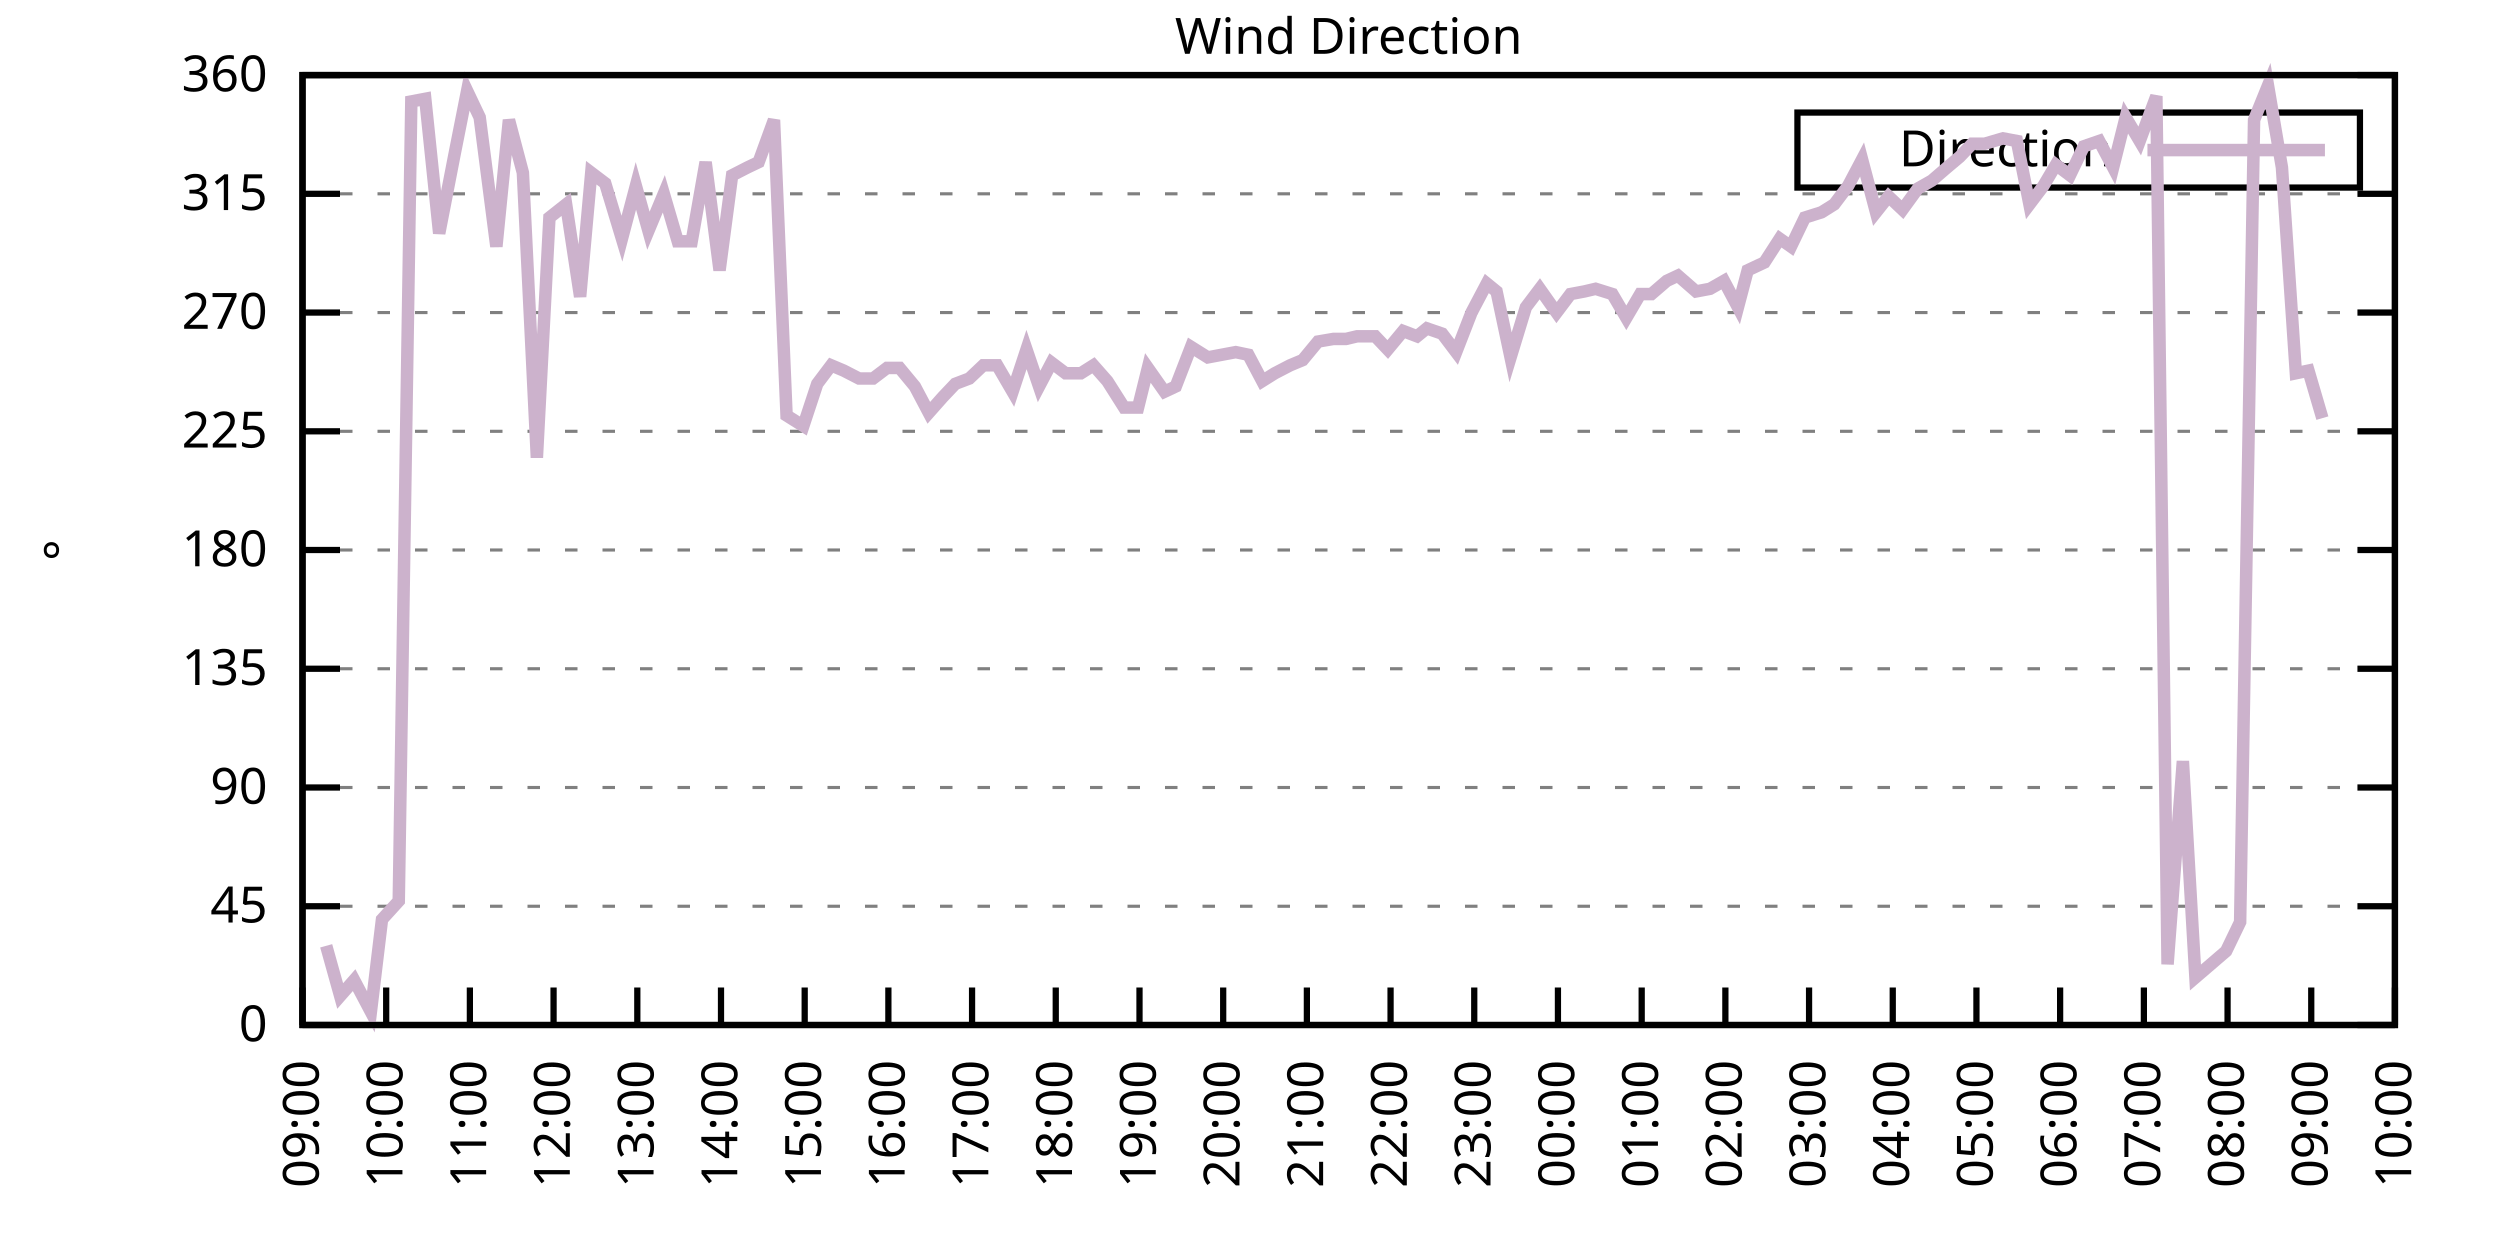
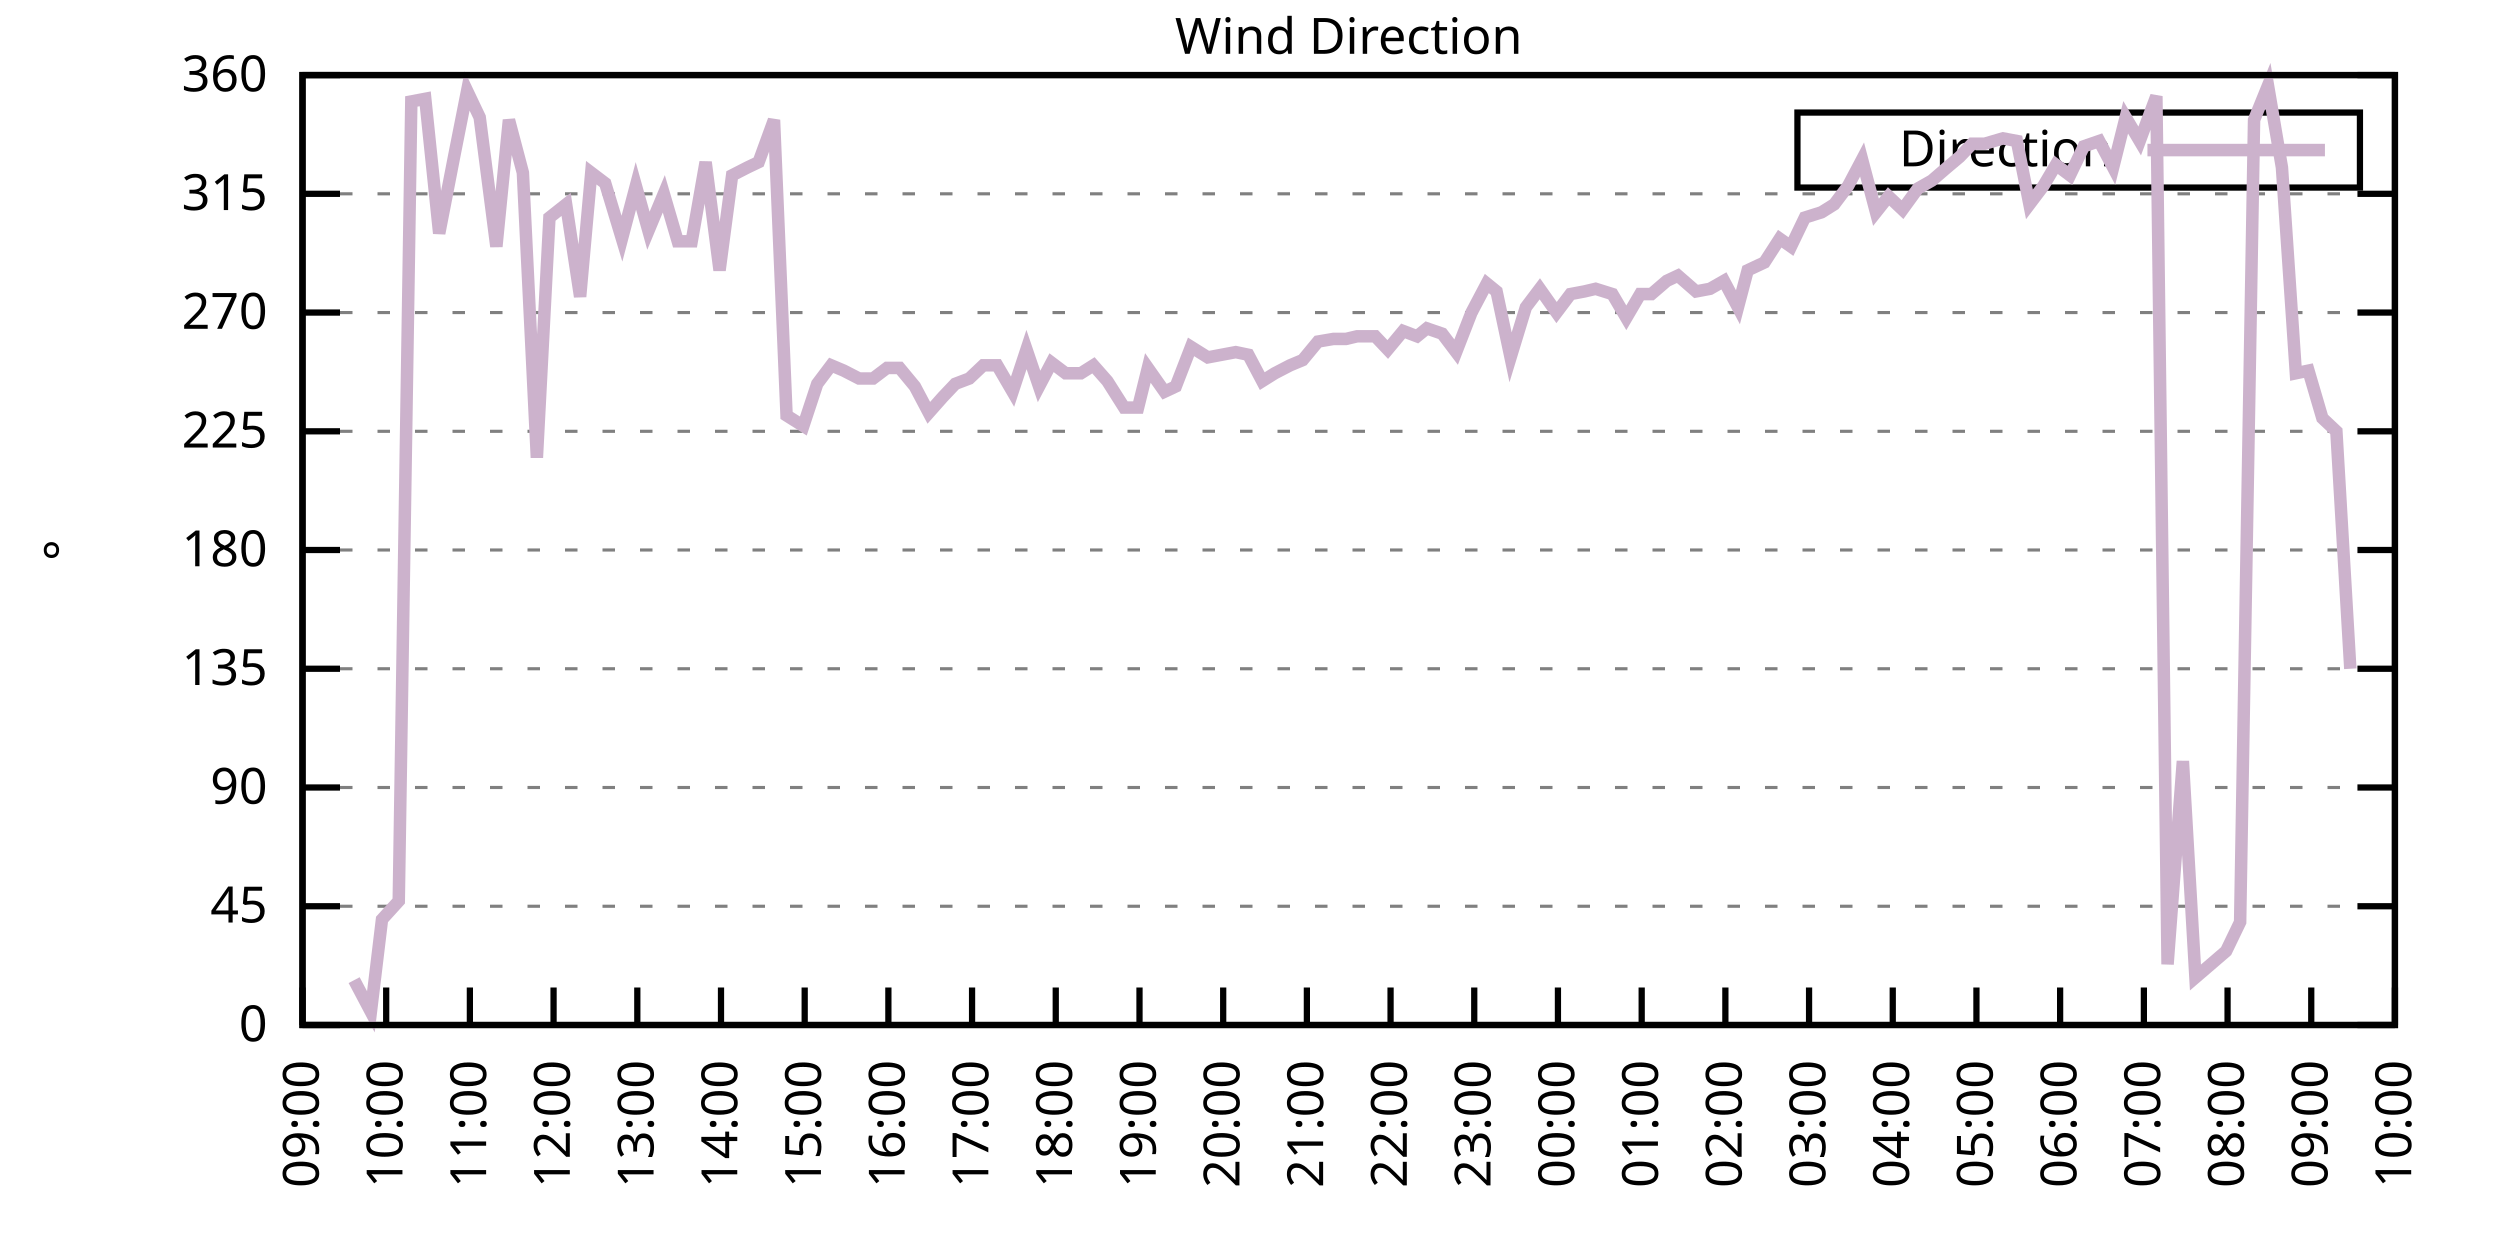
<svg xmlns="http://www.w3.org/2000/svg" xmlns:xlink="http://www.w3.org/1999/xlink" width="400" height="200" viewBox="0 0 400 200">
  <g id="gnuplot_canvas">
    <rect x="0" y="0" width="400" height="200" fill="none" />
    <defs>
      <circle id="gpDot" r="0.5" stroke-width="0.5" stroke="currentColor" />
      <path id="gpPt0" stroke-width="0.333" stroke="currentColor" d="M-1,0 h2 M0,-1 v2" />
      <path id="gpPt1" stroke-width="0.333" stroke="currentColor" d="M-1,-1 L1,1 M1,-1 L-1,1" />
      <path id="gpPt2" stroke-width="0.333" stroke="currentColor" d="M-1,0 L1,0 M0,-1 L0,1 M-1,-1 L1,1 M-1,1 L1,-1" />
      <rect id="gpPt3" stroke-width="0.333" stroke="currentColor" x="-1" y="-1" width="2" height="2" />
      <rect id="gpPt4" stroke-width="0.333" stroke="currentColor" fill="currentColor" x="-1" y="-1" width="2" height="2" />
      <circle id="gpPt5" stroke-width="0.333" stroke="currentColor" cx="0" cy="0" r="1" />
      <use xlink:href="#gpPt5" id="gpPt6" fill="currentColor" stroke="none" />
      <path id="gpPt7" stroke-width="0.333" stroke="currentColor" d="M0,-1.33 L-1.33,0.67 L1.33,0.67 z" />
      <use xlink:href="#gpPt7" id="gpPt8" fill="currentColor" stroke="none" />
      <use xlink:href="#gpPt7" id="gpPt9" stroke="currentColor" transform="rotate(180)" />
      <use xlink:href="#gpPt9" id="gpPt10" fill="currentColor" stroke="none" />
      <use xlink:href="#gpPt3" id="gpPt11" stroke="currentColor" transform="rotate(45)" />
      <use xlink:href="#gpPt11" id="gpPt12" fill="currentColor" stroke="none" />
      <path id="gpPt13" stroke-width="0.333" stroke="currentColor" d="M0,1.330 L1.265,0.411 L0.782,-1.067 L-0.782,-1.076 L-1.265,0.411 z" />
      <use xlink:href="#gpPt13" id="gpPt14" fill="currentColor" stroke="none" />
      <filter id="textbox" filterUnits="objectBoundingBox" x="0" y="0" height="1" width="1">
        <feFlood flood-color="white" flood-opacity="1" result="bgnd" />
        <feComposite in="SourceGraphic" in2="bgnd" operator="atop" />
      </filter>
      <filter id="greybox" filterUnits="objectBoundingBox" x="0" y="0" height="1" width="1">
        <feFlood flood-color="lightgrey" flood-opacity="1" result="grey" />
        <feComposite in="SourceGraphic" in2="grey" operator="atop" />
      </filter>
    </defs>
    <g fill="none" color="white" stroke="currentColor" stroke-width="1.00" stroke-linecap="butt" stroke-linejoin="miter">
</g>
    <g fill="none" color="black" stroke="currentColor" stroke-width="1.00" stroke-linecap="butt" stroke-linejoin="miter">
      <g stroke="none" shape-rendering="crispEdges">
        <polygon fill="rgb(255, 255, 255)" points="48.40,164.00 383.18,164.00 383.18,12.02 48.40,12.02 " />
      </g>
    </g>
    <g fill="none" color="black" stroke="currentColor" stroke-width="1.00" stroke-linecap="butt" stroke-linejoin="miter">
</g>
    <g fill="none" color="black" stroke="black" stroke-width="0.50" stroke-linecap="butt" stroke-linejoin="miter">
</g>
    <g fill="none" color="gray" stroke="currentColor" stroke-width="0.50" stroke-linecap="butt" stroke-linejoin="miter">
      <path stroke="gray" stroke-dasharray="2,4" class="gridline" d="M48.40,164.00 L383.19,164.00  " />
    </g>
    <g fill="none" color="gray" stroke="gray" stroke-width="1.00" stroke-linecap="butt" stroke-linejoin="miter">
</g>
    <g fill="none" color="black" stroke="currentColor" stroke-width="1.00" stroke-linecap="butt" stroke-linejoin="miter">
      <path stroke="black" d="M48.40,164.00 L54.40,164.00 M383.19,164.00 L377.19,164.00  " />
      <g transform="translate(42.80,166.60)" stroke="none" fill="black" font-family="Sans" font-size="8.00" text-anchor="end">
        <text>
          <tspan font-family="Sans"> 0</tspan>
        </text>
      </g>
    </g>
    <g fill="none" color="black" stroke="currentColor" stroke-width="1.00" stroke-linecap="butt" stroke-linejoin="miter">
</g>
    <g fill="none" color="black" stroke="black" stroke-width="0.50" stroke-linecap="butt" stroke-linejoin="miter">
</g>
    <g fill="none" color="gray" stroke="currentColor" stroke-width="0.50" stroke-linecap="butt" stroke-linejoin="miter">
      <path stroke="gray" stroke-dasharray="2,4" class="gridline" d="M48.40,145.00 L383.19,145.00  " />
    </g>
    <g fill="none" color="gray" stroke="gray" stroke-width="1.00" stroke-linecap="butt" stroke-linejoin="miter">
</g>
    <g fill="none" color="black" stroke="currentColor" stroke-width="1.00" stroke-linecap="butt" stroke-linejoin="miter">
      <path stroke="black" d="M48.40,145.00 L54.40,145.00 M383.19,145.00 L377.19,145.00  " />
      <g transform="translate(42.80,147.60)" stroke="none" fill="black" font-family="Sans" font-size="8.00" text-anchor="end">
        <text>
          <tspan font-family="Sans"> 45</tspan>
        </text>
      </g>
    </g>
    <g fill="none" color="black" stroke="currentColor" stroke-width="1.00" stroke-linecap="butt" stroke-linejoin="miter">
</g>
    <g fill="none" color="black" stroke="black" stroke-width="0.50" stroke-linecap="butt" stroke-linejoin="miter">
</g>
    <g fill="none" color="gray" stroke="currentColor" stroke-width="0.50" stroke-linecap="butt" stroke-linejoin="miter">
      <path stroke="gray" stroke-dasharray="2,4" class="gridline" d="M48.40,126.00 L383.19,126.00  " />
    </g>
    <g fill="none" color="gray" stroke="gray" stroke-width="1.00" stroke-linecap="butt" stroke-linejoin="miter">
</g>
    <g fill="none" color="black" stroke="currentColor" stroke-width="1.00" stroke-linecap="butt" stroke-linejoin="miter">
      <path stroke="black" d="M48.40,126.00 L54.40,126.00 M383.19,126.00 L377.19,126.00  " />
      <g transform="translate(42.80,128.60)" stroke="none" fill="black" font-family="Sans" font-size="8.00" text-anchor="end">
        <text>
          <tspan font-family="Sans"> 90</tspan>
        </text>
      </g>
    </g>
    <g fill="none" color="black" stroke="currentColor" stroke-width="1.00" stroke-linecap="butt" stroke-linejoin="miter">
</g>
    <g fill="none" color="black" stroke="black" stroke-width="0.50" stroke-linecap="butt" stroke-linejoin="miter">
</g>
    <g fill="none" color="gray" stroke="currentColor" stroke-width="0.50" stroke-linecap="butt" stroke-linejoin="miter">
      <path stroke="gray" stroke-dasharray="2,4" class="gridline" d="M48.40,107.00 L383.19,107.00  " />
    </g>
    <g fill="none" color="gray" stroke="gray" stroke-width="1.00" stroke-linecap="butt" stroke-linejoin="miter">
</g>
    <g fill="none" color="black" stroke="currentColor" stroke-width="1.00" stroke-linecap="butt" stroke-linejoin="miter">
      <path stroke="black" d="M48.40,107.00 L54.40,107.00 M383.19,107.00 L377.19,107.00  " />
      <g transform="translate(42.80,109.60)" stroke="none" fill="black" font-family="Sans" font-size="8.00" text-anchor="end">
        <text>
          <tspan font-family="Sans"> 135</tspan>
        </text>
      </g>
    </g>
    <g fill="none" color="black" stroke="currentColor" stroke-width="1.00" stroke-linecap="butt" stroke-linejoin="miter">
</g>
    <g fill="none" color="black" stroke="black" stroke-width="0.50" stroke-linecap="butt" stroke-linejoin="miter">
</g>
    <g fill="none" color="gray" stroke="currentColor" stroke-width="0.50" stroke-linecap="butt" stroke-linejoin="miter">
      <path stroke="gray" stroke-dasharray="2,4" class="gridline" d="M48.40,88.00 L383.19,88.00  " />
    </g>
    <g fill="none" color="gray" stroke="gray" stroke-width="1.00" stroke-linecap="butt" stroke-linejoin="miter">
</g>
    <g fill="none" color="black" stroke="currentColor" stroke-width="1.00" stroke-linecap="butt" stroke-linejoin="miter">
      <path stroke="black" d="M48.40,88.00 L54.40,88.00 M383.19,88.00 L377.19,88.00  " />
      <g transform="translate(42.80,90.60)" stroke="none" fill="black" font-family="Sans" font-size="8.00" text-anchor="end">
        <text>
          <tspan font-family="Sans"> 180</tspan>
        </text>
      </g>
    </g>
    <g fill="none" color="black" stroke="currentColor" stroke-width="1.00" stroke-linecap="butt" stroke-linejoin="miter">
</g>
    <g fill="none" color="black" stroke="black" stroke-width="0.50" stroke-linecap="butt" stroke-linejoin="miter">
</g>
    <g fill="none" color="gray" stroke="currentColor" stroke-width="0.50" stroke-linecap="butt" stroke-linejoin="miter">
      <path stroke="gray" stroke-dasharray="2,4" class="gridline" d="M48.40,69.01 L383.19,69.01  " />
    </g>
    <g fill="none" color="gray" stroke="gray" stroke-width="1.00" stroke-linecap="butt" stroke-linejoin="miter">
</g>
    <g fill="none" color="black" stroke="currentColor" stroke-width="1.00" stroke-linecap="butt" stroke-linejoin="miter">
      <path stroke="black" d="M48.40,69.01 L54.40,69.01 M383.19,69.01 L377.19,69.01  " />
      <g transform="translate(42.80,71.61)" stroke="none" fill="black" font-family="Sans" font-size="8.00" text-anchor="end">
        <text>
          <tspan font-family="Sans"> 225</tspan>
        </text>
      </g>
    </g>
    <g fill="none" color="black" stroke="currentColor" stroke-width="1.00" stroke-linecap="butt" stroke-linejoin="miter">
</g>
    <g fill="none" color="black" stroke="black" stroke-width="0.50" stroke-linecap="butt" stroke-linejoin="miter">
</g>
    <g fill="none" color="gray" stroke="currentColor" stroke-width="0.50" stroke-linecap="butt" stroke-linejoin="miter">
      <path stroke="gray" stroke-dasharray="2,4" class="gridline" d="M48.40,50.01 L383.19,50.01  " />
    </g>
    <g fill="none" color="gray" stroke="gray" stroke-width="1.00" stroke-linecap="butt" stroke-linejoin="miter">
</g>
    <g fill="none" color="black" stroke="currentColor" stroke-width="1.00" stroke-linecap="butt" stroke-linejoin="miter">
      <path stroke="black" d="M48.40,50.01 L54.40,50.01 M383.19,50.01 L377.19,50.01  " />
      <g transform="translate(42.80,52.61)" stroke="none" fill="black" font-family="Sans" font-size="8.00" text-anchor="end">
        <text>
          <tspan font-family="Sans"> 270</tspan>
        </text>
      </g>
    </g>
    <g fill="none" color="black" stroke="currentColor" stroke-width="1.00" stroke-linecap="butt" stroke-linejoin="miter">
</g>
    <g fill="none" color="black" stroke="black" stroke-width="0.50" stroke-linecap="butt" stroke-linejoin="miter">
</g>
    <g fill="none" color="gray" stroke="currentColor" stroke-width="0.50" stroke-linecap="butt" stroke-linejoin="miter">
      <path stroke="gray" stroke-dasharray="2,4" class="gridline" d="M48.40,31.01 L383.19,31.01  " />
    </g>
    <g fill="none" color="gray" stroke="gray" stroke-width="1.00" stroke-linecap="butt" stroke-linejoin="miter">
</g>
    <g fill="none" color="black" stroke="currentColor" stroke-width="1.00" stroke-linecap="butt" stroke-linejoin="miter">
      <path stroke="black" d="M48.40,31.01 L54.40,31.01 M383.19,31.01 L377.19,31.01  " />
      <g transform="translate(42.80,33.61)" stroke="none" fill="black" font-family="Sans" font-size="8.00" text-anchor="end">
        <text>
          <tspan font-family="Sans"> 315</tspan>
        </text>
      </g>
    </g>
    <g fill="none" color="black" stroke="currentColor" stroke-width="1.00" stroke-linecap="butt" stroke-linejoin="miter">
</g>
    <g fill="none" color="black" stroke="black" stroke-width="0.50" stroke-linecap="butt" stroke-linejoin="miter">
</g>
    <g fill="none" color="gray" stroke="currentColor" stroke-width="0.50" stroke-linecap="butt" stroke-linejoin="miter">
      <path stroke="gray" stroke-dasharray="2,4" class="gridline" d="M48.40,12.01 L383.19,12.01  " />
    </g>
    <g fill="none" color="gray" stroke="gray" stroke-width="1.00" stroke-linecap="butt" stroke-linejoin="miter">
</g>
    <g fill="none" color="black" stroke="currentColor" stroke-width="1.00" stroke-linecap="butt" stroke-linejoin="miter">
      <path stroke="black" d="M48.40,12.01 L54.40,12.01 M383.19,12.01 L377.19,12.01  " />
      <g transform="translate(42.80,14.61)" stroke="none" fill="black" font-family="Sans" font-size="8.00" text-anchor="end">
        <text>
          <tspan font-family="Sans"> 360</tspan>
        </text>
      </g>
    </g>
    <g fill="none" color="black" stroke="currentColor" stroke-width="1.00" stroke-linecap="butt" stroke-linejoin="miter">
      <path stroke="black" d="M48.40,164.00 L48.40,158.00  " />
      <g transform="translate(51.00,169.60) rotate(270.00)" stroke="none" fill="black" font-family="Sans" font-size="8.00" text-anchor="end">
        <text>
          <tspan font-family="Sans">09:00</tspan>
        </text>
      </g>
    </g>
    <g fill="none" color="black" stroke="currentColor" stroke-width="1.00" stroke-linecap="butt" stroke-linejoin="miter">
      <path stroke="black" d="M61.79,164.00 L61.79,158.00  " />
      <g transform="translate(64.39,169.60) rotate(270.00)" stroke="none" fill="black" font-family="Sans" font-size="8.00" text-anchor="end">
        <text>
          <tspan font-family="Sans">10:00</tspan>
        </text>
      </g>
    </g>
    <g fill="none" color="black" stroke="currentColor" stroke-width="1.00" stroke-linecap="butt" stroke-linejoin="miter">
      <path stroke="black" d="M75.18,164.00 L75.18,158.00  " />
      <g transform="translate(77.78,169.60) rotate(270.00)" stroke="none" fill="black" font-family="Sans" font-size="8.00" text-anchor="end">
        <text>
          <tspan font-family="Sans">11:00</tspan>
        </text>
      </g>
    </g>
    <g fill="none" color="black" stroke="currentColor" stroke-width="1.00" stroke-linecap="butt" stroke-linejoin="miter">
      <path stroke="black" d="M88.57,164.00 L88.57,158.00  " />
      <g transform="translate(91.17,169.60) rotate(270.00)" stroke="none" fill="black" font-family="Sans" font-size="8.00" text-anchor="end">
        <text>
          <tspan font-family="Sans">12:00</tspan>
        </text>
      </g>
    </g>
    <g fill="none" color="black" stroke="currentColor" stroke-width="1.00" stroke-linecap="butt" stroke-linejoin="miter">
      <path stroke="black" d="M101.97,164.00 L101.97,158.00  " />
      <g transform="translate(104.57,169.60) rotate(270.00)" stroke="none" fill="black" font-family="Sans" font-size="8.00" text-anchor="end">
        <text>
          <tspan font-family="Sans">13:00</tspan>
        </text>
      </g>
    </g>
    <g fill="none" color="black" stroke="currentColor" stroke-width="1.00" stroke-linecap="butt" stroke-linejoin="miter">
      <path stroke="black" d="M115.36,164.00 L115.36,158.00  " />
      <g transform="translate(117.96,169.60) rotate(270.00)" stroke="none" fill="black" font-family="Sans" font-size="8.00" text-anchor="end">
        <text>
          <tspan font-family="Sans">14:00</tspan>
        </text>
      </g>
    </g>
    <g fill="none" color="black" stroke="currentColor" stroke-width="1.00" stroke-linecap="butt" stroke-linejoin="miter">
      <path stroke="black" d="M128.75,164.00 L128.75,158.00  " />
      <g transform="translate(131.35,169.60) rotate(270.00)" stroke="none" fill="black" font-family="Sans" font-size="8.00" text-anchor="end">
        <text>
          <tspan font-family="Sans">15:00</tspan>
        </text>
      </g>
    </g>
    <g fill="none" color="black" stroke="currentColor" stroke-width="1.00" stroke-linecap="butt" stroke-linejoin="miter">
      <path stroke="black" d="M142.14,164.00 L142.14,158.00  " />
      <g transform="translate(144.74,169.60) rotate(270.00)" stroke="none" fill="black" font-family="Sans" font-size="8.00" text-anchor="end">
        <text>
          <tspan font-family="Sans">16:00</tspan>
        </text>
      </g>
    </g>
    <g fill="none" color="black" stroke="currentColor" stroke-width="1.00" stroke-linecap="butt" stroke-linejoin="miter">
      <path stroke="black" d="M155.53,164.00 L155.53,158.00  " />
      <g transform="translate(158.13,169.60) rotate(270.00)" stroke="none" fill="black" font-family="Sans" font-size="8.00" text-anchor="end">
        <text>
          <tspan font-family="Sans">17:00</tspan>
        </text>
      </g>
    </g>
    <g fill="none" color="black" stroke="currentColor" stroke-width="1.00" stroke-linecap="butt" stroke-linejoin="miter">
      <path stroke="black" d="M168.92,164.00 L168.92,158.00  " />
      <g transform="translate(171.52,169.60) rotate(270.00)" stroke="none" fill="black" font-family="Sans" font-size="8.00" text-anchor="end">
        <text>
          <tspan font-family="Sans">18:00</tspan>
        </text>
      </g>
    </g>
    <g fill="none" color="black" stroke="currentColor" stroke-width="1.00" stroke-linecap="butt" stroke-linejoin="miter">
      <path stroke="black" d="M182.32,164.00 L182.32,158.00  " />
      <g transform="translate(184.92,169.60) rotate(270.00)" stroke="none" fill="black" font-family="Sans" font-size="8.00" text-anchor="end">
        <text>
          <tspan font-family="Sans">19:00</tspan>
        </text>
      </g>
    </g>
    <g fill="none" color="black" stroke="currentColor" stroke-width="1.00" stroke-linecap="butt" stroke-linejoin="miter">
      <path stroke="black" d="M195.71,164.00 L195.71,158.00  " />
      <g transform="translate(198.31,169.60) rotate(270.00)" stroke="none" fill="black" font-family="Sans" font-size="8.00" text-anchor="end">
        <text>
          <tspan font-family="Sans">20:00</tspan>
        </text>
      </g>
    </g>
    <g fill="none" color="black" stroke="currentColor" stroke-width="1.00" stroke-linecap="butt" stroke-linejoin="miter">
      <path stroke="black" d="M209.10,164.00 L209.10,158.00  " />
      <g transform="translate(211.70,169.60) rotate(270.00)" stroke="none" fill="black" font-family="Sans" font-size="8.00" text-anchor="end">
        <text>
          <tspan font-family="Sans">21:00</tspan>
        </text>
      </g>
    </g>
    <g fill="none" color="black" stroke="currentColor" stroke-width="1.00" stroke-linecap="butt" stroke-linejoin="miter">
      <path stroke="black" d="M222.49,164.00 L222.49,158.00  " />
      <g transform="translate(225.09,169.60) rotate(270.00)" stroke="none" fill="black" font-family="Sans" font-size="8.00" text-anchor="end">
        <text>
          <tspan font-family="Sans">22:00</tspan>
        </text>
      </g>
    </g>
    <g fill="none" color="black" stroke="currentColor" stroke-width="1.00" stroke-linecap="butt" stroke-linejoin="miter">
      <path stroke="black" d="M235.88,164.00 L235.88,158.00  " />
      <g transform="translate(238.48,169.60) rotate(270.00)" stroke="none" fill="black" font-family="Sans" font-size="8.00" text-anchor="end">
        <text>
          <tspan font-family="Sans">23:00</tspan>
        </text>
      </g>
    </g>
    <g fill="none" color="black" stroke="currentColor" stroke-width="1.00" stroke-linecap="butt" stroke-linejoin="miter">
      <path stroke="black" d="M249.27,164.00 L249.27,158.00  " />
      <g transform="translate(251.87,169.60) rotate(270.00)" stroke="none" fill="black" font-family="Sans" font-size="8.00" text-anchor="end">
        <text>
          <tspan font-family="Sans">00:00</tspan>
        </text>
      </g>
    </g>
    <g fill="none" color="black" stroke="currentColor" stroke-width="1.00" stroke-linecap="butt" stroke-linejoin="miter">
      <path stroke="black" d="M262.67,164.00 L262.67,158.00  " />
      <g transform="translate(265.27,169.60) rotate(270.00)" stroke="none" fill="black" font-family="Sans" font-size="8.00" text-anchor="end">
        <text>
          <tspan font-family="Sans">01:00</tspan>
        </text>
      </g>
    </g>
    <g fill="none" color="black" stroke="currentColor" stroke-width="1.00" stroke-linecap="butt" stroke-linejoin="miter">
      <path stroke="black" d="M276.06,164.00 L276.06,158.00  " />
      <g transform="translate(278.66,169.60) rotate(270.00)" stroke="none" fill="black" font-family="Sans" font-size="8.00" text-anchor="end">
        <text>
          <tspan font-family="Sans">02:00</tspan>
        </text>
      </g>
    </g>
    <g fill="none" color="black" stroke="currentColor" stroke-width="1.00" stroke-linecap="butt" stroke-linejoin="miter">
      <path stroke="black" d="M289.45,164.00 L289.45,158.00  " />
      <g transform="translate(292.05,169.60) rotate(270.00)" stroke="none" fill="black" font-family="Sans" font-size="8.00" text-anchor="end">
        <text>
          <tspan font-family="Sans">03:00</tspan>
        </text>
      </g>
    </g>
    <g fill="none" color="black" stroke="currentColor" stroke-width="1.00" stroke-linecap="butt" stroke-linejoin="miter">
      <path stroke="black" d="M302.84,164.00 L302.84,158.00  " />
      <g transform="translate(305.44,169.60) rotate(270.00)" stroke="none" fill="black" font-family="Sans" font-size="8.00" text-anchor="end">
        <text>
          <tspan font-family="Sans">04:00</tspan>
        </text>
      </g>
    </g>
    <g fill="none" color="black" stroke="currentColor" stroke-width="1.00" stroke-linecap="butt" stroke-linejoin="miter">
      <path stroke="black" d="M316.23,164.00 L316.23,158.00  " />
      <g transform="translate(318.83,169.60) rotate(270.00)" stroke="none" fill="black" font-family="Sans" font-size="8.00" text-anchor="end">
        <text>
          <tspan font-family="Sans">05:00</tspan>
        </text>
      </g>
    </g>
    <g fill="none" color="black" stroke="currentColor" stroke-width="1.00" stroke-linecap="butt" stroke-linejoin="miter">
      <path stroke="black" d="M329.62,164.00 L329.62,158.00  " />
      <g transform="translate(332.22,169.60) rotate(270.00)" stroke="none" fill="black" font-family="Sans" font-size="8.00" text-anchor="end">
        <text>
          <tspan font-family="Sans">06:00</tspan>
        </text>
      </g>
    </g>
    <g fill="none" color="black" stroke="currentColor" stroke-width="1.00" stroke-linecap="butt" stroke-linejoin="miter">
      <path stroke="black" d="M343.02,164.00 L343.02,158.00  " />
      <g transform="translate(345.62,169.60) rotate(270.00)" stroke="none" fill="black" font-family="Sans" font-size="8.00" text-anchor="end">
        <text>
          <tspan font-family="Sans">07:00</tspan>
        </text>
      </g>
    </g>
    <g fill="none" color="black" stroke="currentColor" stroke-width="1.00" stroke-linecap="butt" stroke-linejoin="miter">
      <path stroke="black" d="M356.41,164.00 L356.41,158.00  " />
      <g transform="translate(359.01,169.60) rotate(270.00)" stroke="none" fill="black" font-family="Sans" font-size="8.00" text-anchor="end">
        <text>
          <tspan font-family="Sans">08:00</tspan>
        </text>
      </g>
    </g>
    <g fill="none" color="black" stroke="currentColor" stroke-width="1.00" stroke-linecap="butt" stroke-linejoin="miter">
      <path stroke="black" d="M369.80,164.00 L369.80,158.00  " />
      <g transform="translate(372.40,169.60) rotate(270.00)" stroke="none" fill="black" font-family="Sans" font-size="8.00" text-anchor="end">
        <text>
          <tspan font-family="Sans">09:00</tspan>
        </text>
      </g>
    </g>
    <g fill="none" color="black" stroke="currentColor" stroke-width="1.00" stroke-linecap="butt" stroke-linejoin="miter">
      <path stroke="black" d="M383.19,164.00 L383.19,158.00  " />
      <g transform="translate(385.79,169.60) rotate(270.00)" stroke="none" fill="black" font-family="Sans" font-size="8.00" text-anchor="end">
        <text>
          <tspan font-family="Sans">10:00</tspan>
        </text>
      </g>
    </g>
    <g fill="none" color="black" stroke="currentColor" stroke-width="1.00" stroke-linecap="butt" stroke-linejoin="miter">
</g>
    <g fill="none" color="black" stroke="currentColor" stroke-width="1.00" stroke-linecap="butt" stroke-linejoin="miter">
      <path stroke="black" d="M48.40,12.01 L48.40,164.00 L383.19,164.00 L383.19,12.01 L48.40,12.01 Z  " />
    </g>
    <g fill="none" color="black" stroke="currentColor" stroke-width="1.00" stroke-linecap="butt" stroke-linejoin="miter">
</g>
    <g fill="none" color="black" stroke="currentColor" stroke-width="1.00" stroke-linecap="butt" stroke-linejoin="miter">
      <path stroke="black" d="M287.59,30.01 L287.59,18.01 L377.59,18.01 L377.59,30.01 L287.59,30.01 Z  " />
    </g>
    <g id="Wind_direction_plot_1">
      <g fill="none" color="white" stroke="black" stroke-width="2.00" stroke-linecap="butt" stroke-linejoin="miter">
</g>
      <g fill="none" color="black" stroke="currentColor" stroke-width="2.00" stroke-linecap="butt" stroke-linejoin="miter">
        <g transform="translate(337.99,26.61)" stroke="none" fill="black" font-family="Sans" font-size="8.00" text-anchor="end">
          <text>
            <tspan font-family="Sans">Direction</tspan>
          </text>
        </g>
      </g>
      <g fill="none" color="black" stroke="currentColor" stroke-width="2.00" stroke-linecap="butt" stroke-linejoin="miter">
-         <path stroke="rgb(204, 178, 204)" d="M343.59,24.01 L371.99,24.01 M52.19,151.33 L54.43,159.36 L56.66,156.82 L59.34,161.89 L61.12,147.11 L63.80,144.16   L65.81,16.23 L68.04,15.81 L70.27,37.34 L72.73,24.68 L74.74,14.54 L76.75,18.77 L79.42,39.45 L81.43,19.19   L83.66,27.63 L85.90,73.23 L87.91,34.81 L90.58,32.70 L92.82,47.47 L94.60,27.63 L96.83,29.32 L99.51,38.19   L101.74,29.74 L103.75,36.92 L106.21,31.01 L108.44,38.61 L110.67,38.61 L112.90,25.94 L115.13,43.25 L117.14,28.05   L119.60,26.79 L121.38,25.94 L123.84,19.19 L125.85,66.47 L128.53,68.16 L130.76,61.41 L132.99,58.45 L135.00,59.30   L137.45,60.56 L139.69,60.56 L141.92,58.87 L143.93,58.87 L146.38,61.83 L148.61,66.05 L150.85,63.52 L152.85,61.41   L155.09,60.56 L157.32,58.45 L159.55,58.45 L162.01,62.67 L164.24,55.92 L166.25,61.83 L168.25,58.03 L170.49,59.72   L172.94,59.72 L174.95,58.45 L177.18,60.98 L179.86,65.21 L182.09,65.21 L183.66,58.87 L186.33,62.67 L188.12,61.83   L190.57,55.50 L193.25,57.18 L195.48,56.76 L197.72,56.34 L199.73,56.76 L201.96,60.98 L203.97,59.72 L206.42,58.45   L208.43,57.61 L210.88,54.65 L213.34,54.23 L215.35,54.23 L217.13,53.81 L220.04,53.81 L222.04,55.92 L224.50,52.96   L226.73,53.81 L228.29,52.54 L230.75,53.39 L232.98,56.34 L235.44,50.01 L237.89,45.36 L239.45,46.63 L241.69,57.18   L244.14,49.16 L246.37,46.21 L249.05,50.01 L251.28,47.05 L253.51,46.63 L255.30,46.21 L257.98,47.05 L260.21,50.85   L262.44,47.05 L264.23,47.05 L266.68,44.94 L268.47,44.10 L271.37,46.63 L273.60,46.21 L275.83,44.94 L278.07,49.16   L279.63,43.25 L282.31,41.99 L284.76,38.19 L286.55,39.45 L288.78,34.81 L291.46,33.96 L293.47,32.70 L295.70,29.74   L297.93,25.52 L300.16,33.96 L302.17,31.43 L304.40,33.54 L306.86,30.16 L309.09,28.90 L311.54,26.79 L313.55,25.10   L315.56,22.99 L317.57,22.99 L320.47,22.14 L322.70,22.56 L324.71,32.70 L326.95,29.74 L328.95,26.36 L331.19,28.05   L333.42,23.41 L335.87,22.56 L338.10,26.79 L340.11,18.77 L342.35,22.56 L345.02,15.39 L346.81,154.29 L349.26,121.78   L351.27,156.40 L353.73,154.29 L356.18,152.18 L358.42,147.53 L360.65,19.19 L362.88,13.70 L365.11,26.79 L367.34,59.72   L369.35,59.30 L371.58,66.90  " />
+         <path stroke="rgb(204, 178, 204)" d="M343.59,24.01 L371.99,24.01 M56.66,156.82 L59.34,161.89 L61.12,147.11 L63.80,144.16 L65.81,16.23 L68.04,15.81   L70.27,37.34 L72.73,24.68 L74.74,14.54 L76.75,18.77 L79.42,39.45 L81.43,19.19 L83.66,27.63 L85.90,73.23   L87.91,34.81 L90.58,32.70 L92.82,47.47 L94.60,27.63 L96.83,29.32 L99.51,38.19 L101.74,29.74 L103.75,36.92   L106.21,31.01 L108.44,38.61 L110.67,38.61 L112.90,25.94 L115.13,43.25 L117.14,28.05 L119.60,26.79 L121.38,25.94   L123.84,19.19 L125.85,66.47 L128.53,68.16 L130.76,61.41 L132.99,58.45 L135.00,59.30 L137.45,60.56 L139.69,60.56   L141.92,58.87 L143.93,58.87 L146.38,61.83 L148.61,66.05 L150.85,63.52 L152.85,61.41 L155.09,60.56 L157.32,58.45   L159.55,58.45 L162.01,62.67 L164.24,55.92 L166.25,61.83 L168.25,58.03 L170.49,59.72 L172.94,59.72 L174.95,58.45   L177.18,60.98 L179.86,65.21 L182.09,65.21 L183.66,58.87 L186.33,62.67 L188.12,61.83 L190.57,55.50 L193.25,57.18   L195.48,56.76 L197.72,56.34 L199.73,56.76 L201.96,60.98 L203.97,59.72 L206.42,58.45 L208.43,57.61 L210.88,54.65   L213.34,54.23 L215.35,54.23 L217.13,53.81 L220.04,53.81 L222.04,55.92 L224.50,52.96 L226.73,53.81 L228.29,52.54   L230.75,53.39 L232.98,56.34 L235.44,50.01 L237.89,45.36 L239.45,46.63 L241.69,57.18 L244.14,49.16 L246.37,46.21   L249.05,50.01 L251.28,47.05 L253.51,46.63 L255.30,46.21 L257.98,47.05 L260.21,50.85 L262.44,47.05 L264.23,47.05   L266.68,44.94 L268.47,44.10 L271.37,46.63 L273.60,46.21 L275.83,44.94 L278.07,49.16 L279.63,43.25 L282.31,41.99   L284.76,38.19 L286.55,39.45 L288.78,34.81 L291.46,33.96 L293.47,32.70 L295.70,29.74 L297.93,25.52 L300.16,33.96   L302.17,31.43 L304.40,33.54 L306.86,30.16 L309.09,28.90 L311.54,26.79 L313.55,25.10 L315.56,22.99 L317.57,22.99   L320.47,22.14 L322.70,22.56 L324.71,32.70 L326.95,29.74 L328.95,26.36 L331.19,28.05 L333.42,23.41 L335.87,22.56   L338.10,26.79 L340.11,18.77 L342.35,22.56 L345.02,15.39 L346.81,154.29 L349.26,121.78 L351.27,156.40 L353.73,154.29   L356.18,152.18 L358.42,147.53 L360.65,19.19 L362.88,13.70 L365.11,26.79 L367.34,59.72 L369.35,59.30 L371.58,66.90   L373.82,69.01 L376.05,107.00  " />
      </g>
    </g>
    <g fill="none" color="black" stroke="currentColor" stroke-width="2.00" stroke-linecap="butt" stroke-linejoin="miter">
</g>
    <g fill="none" color="black" stroke="black" stroke-width="1.00" stroke-linecap="butt" stroke-linejoin="miter">
</g>
    <g fill="none" color="black" stroke="currentColor" stroke-width="1.00" stroke-linecap="butt" stroke-linejoin="miter">
      <path stroke="black" d="M48.40,12.01 L48.40,164.00 L383.19,164.00 L383.19,12.01 L48.40,12.01 Z  " />
      <g transform="translate(12.80,88.01) rotate(270.00)" stroke="none" fill="black" font-family="Sans" font-size="8.00" text-anchor="middle">
        <text>
          <tspan font-family="Sans">°</tspan>
        </text>
      </g>
    </g>
    <g fill="none" color="black" stroke="currentColor" stroke-width="1.00" stroke-linecap="butt" stroke-linejoin="miter">
</g>
    <g fill="none" color="black" stroke="currentColor" stroke-width="1.00" stroke-linecap="butt" stroke-linejoin="miter">
      <g transform="translate(215.79,8.61)" stroke="none" fill="black" font-family="Sans" font-size="8.00" text-anchor="middle">
        <text>
          <tspan font-family="Sans">Wind Direction</tspan>
        </text>
      </g>
    </g>
    <g fill="none" color="black" stroke="currentColor" stroke-width="1.00" stroke-linecap="butt" stroke-linejoin="miter">
</g>
  </g>
</svg>
